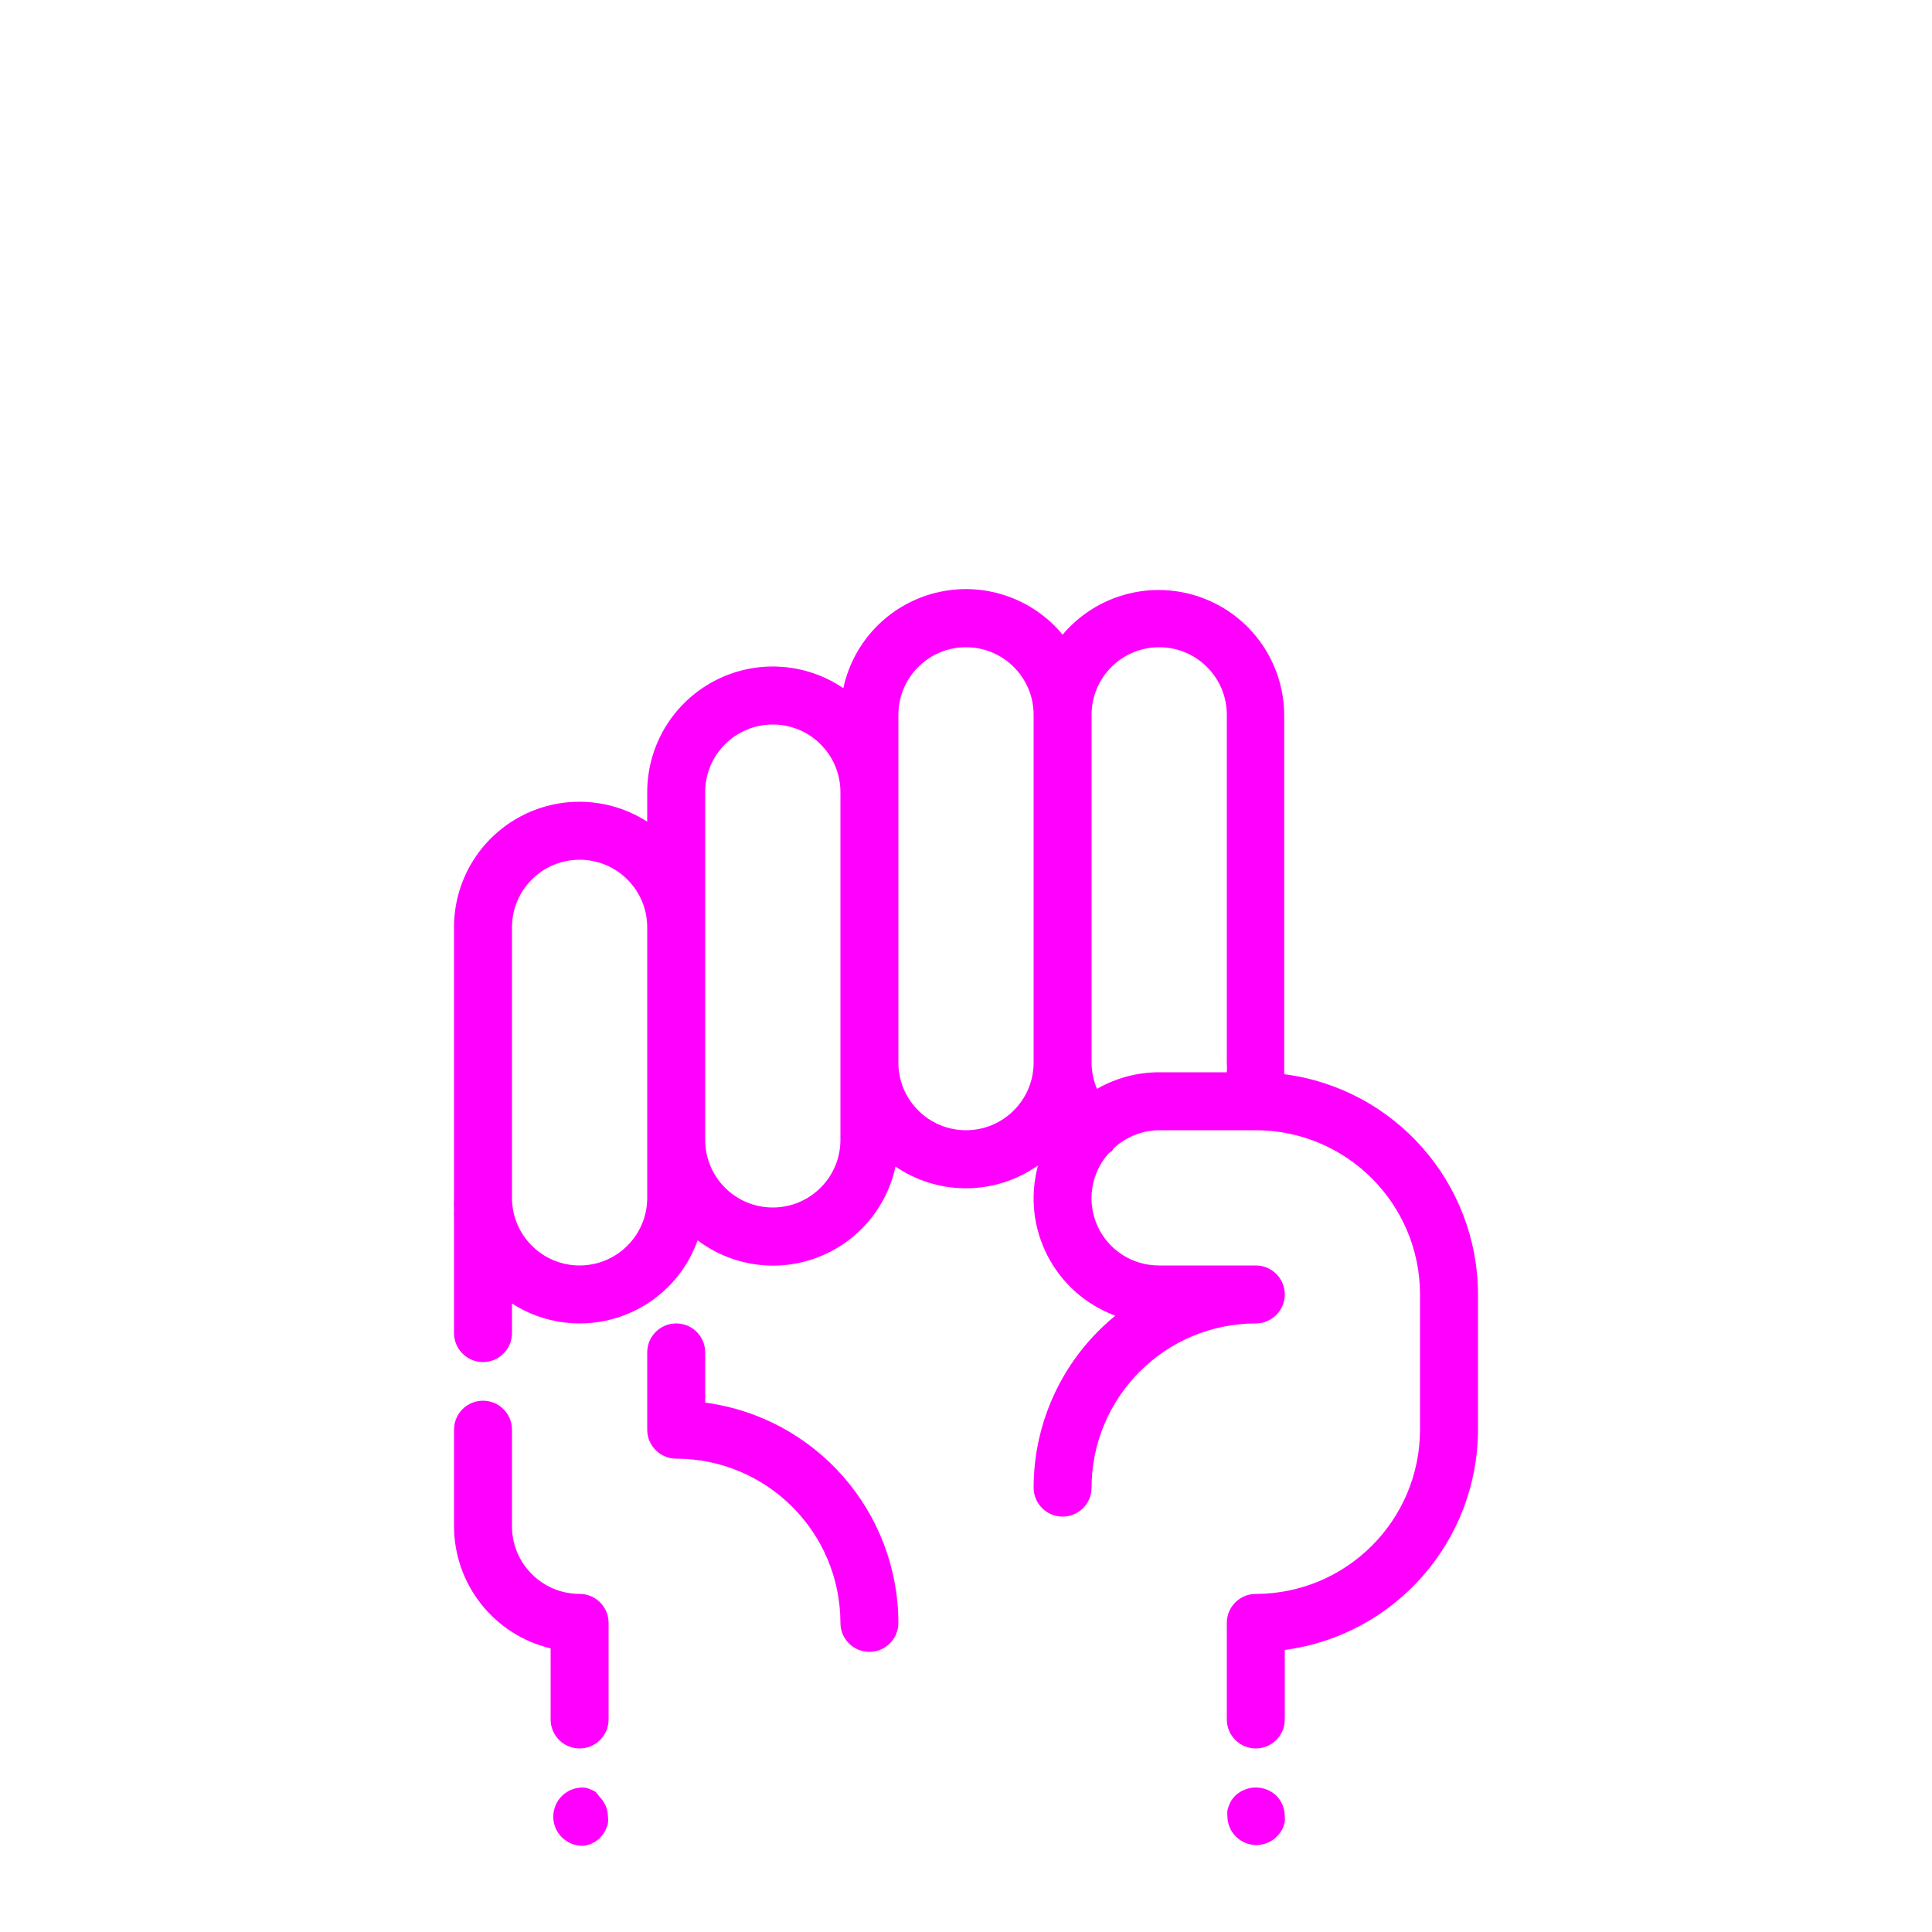
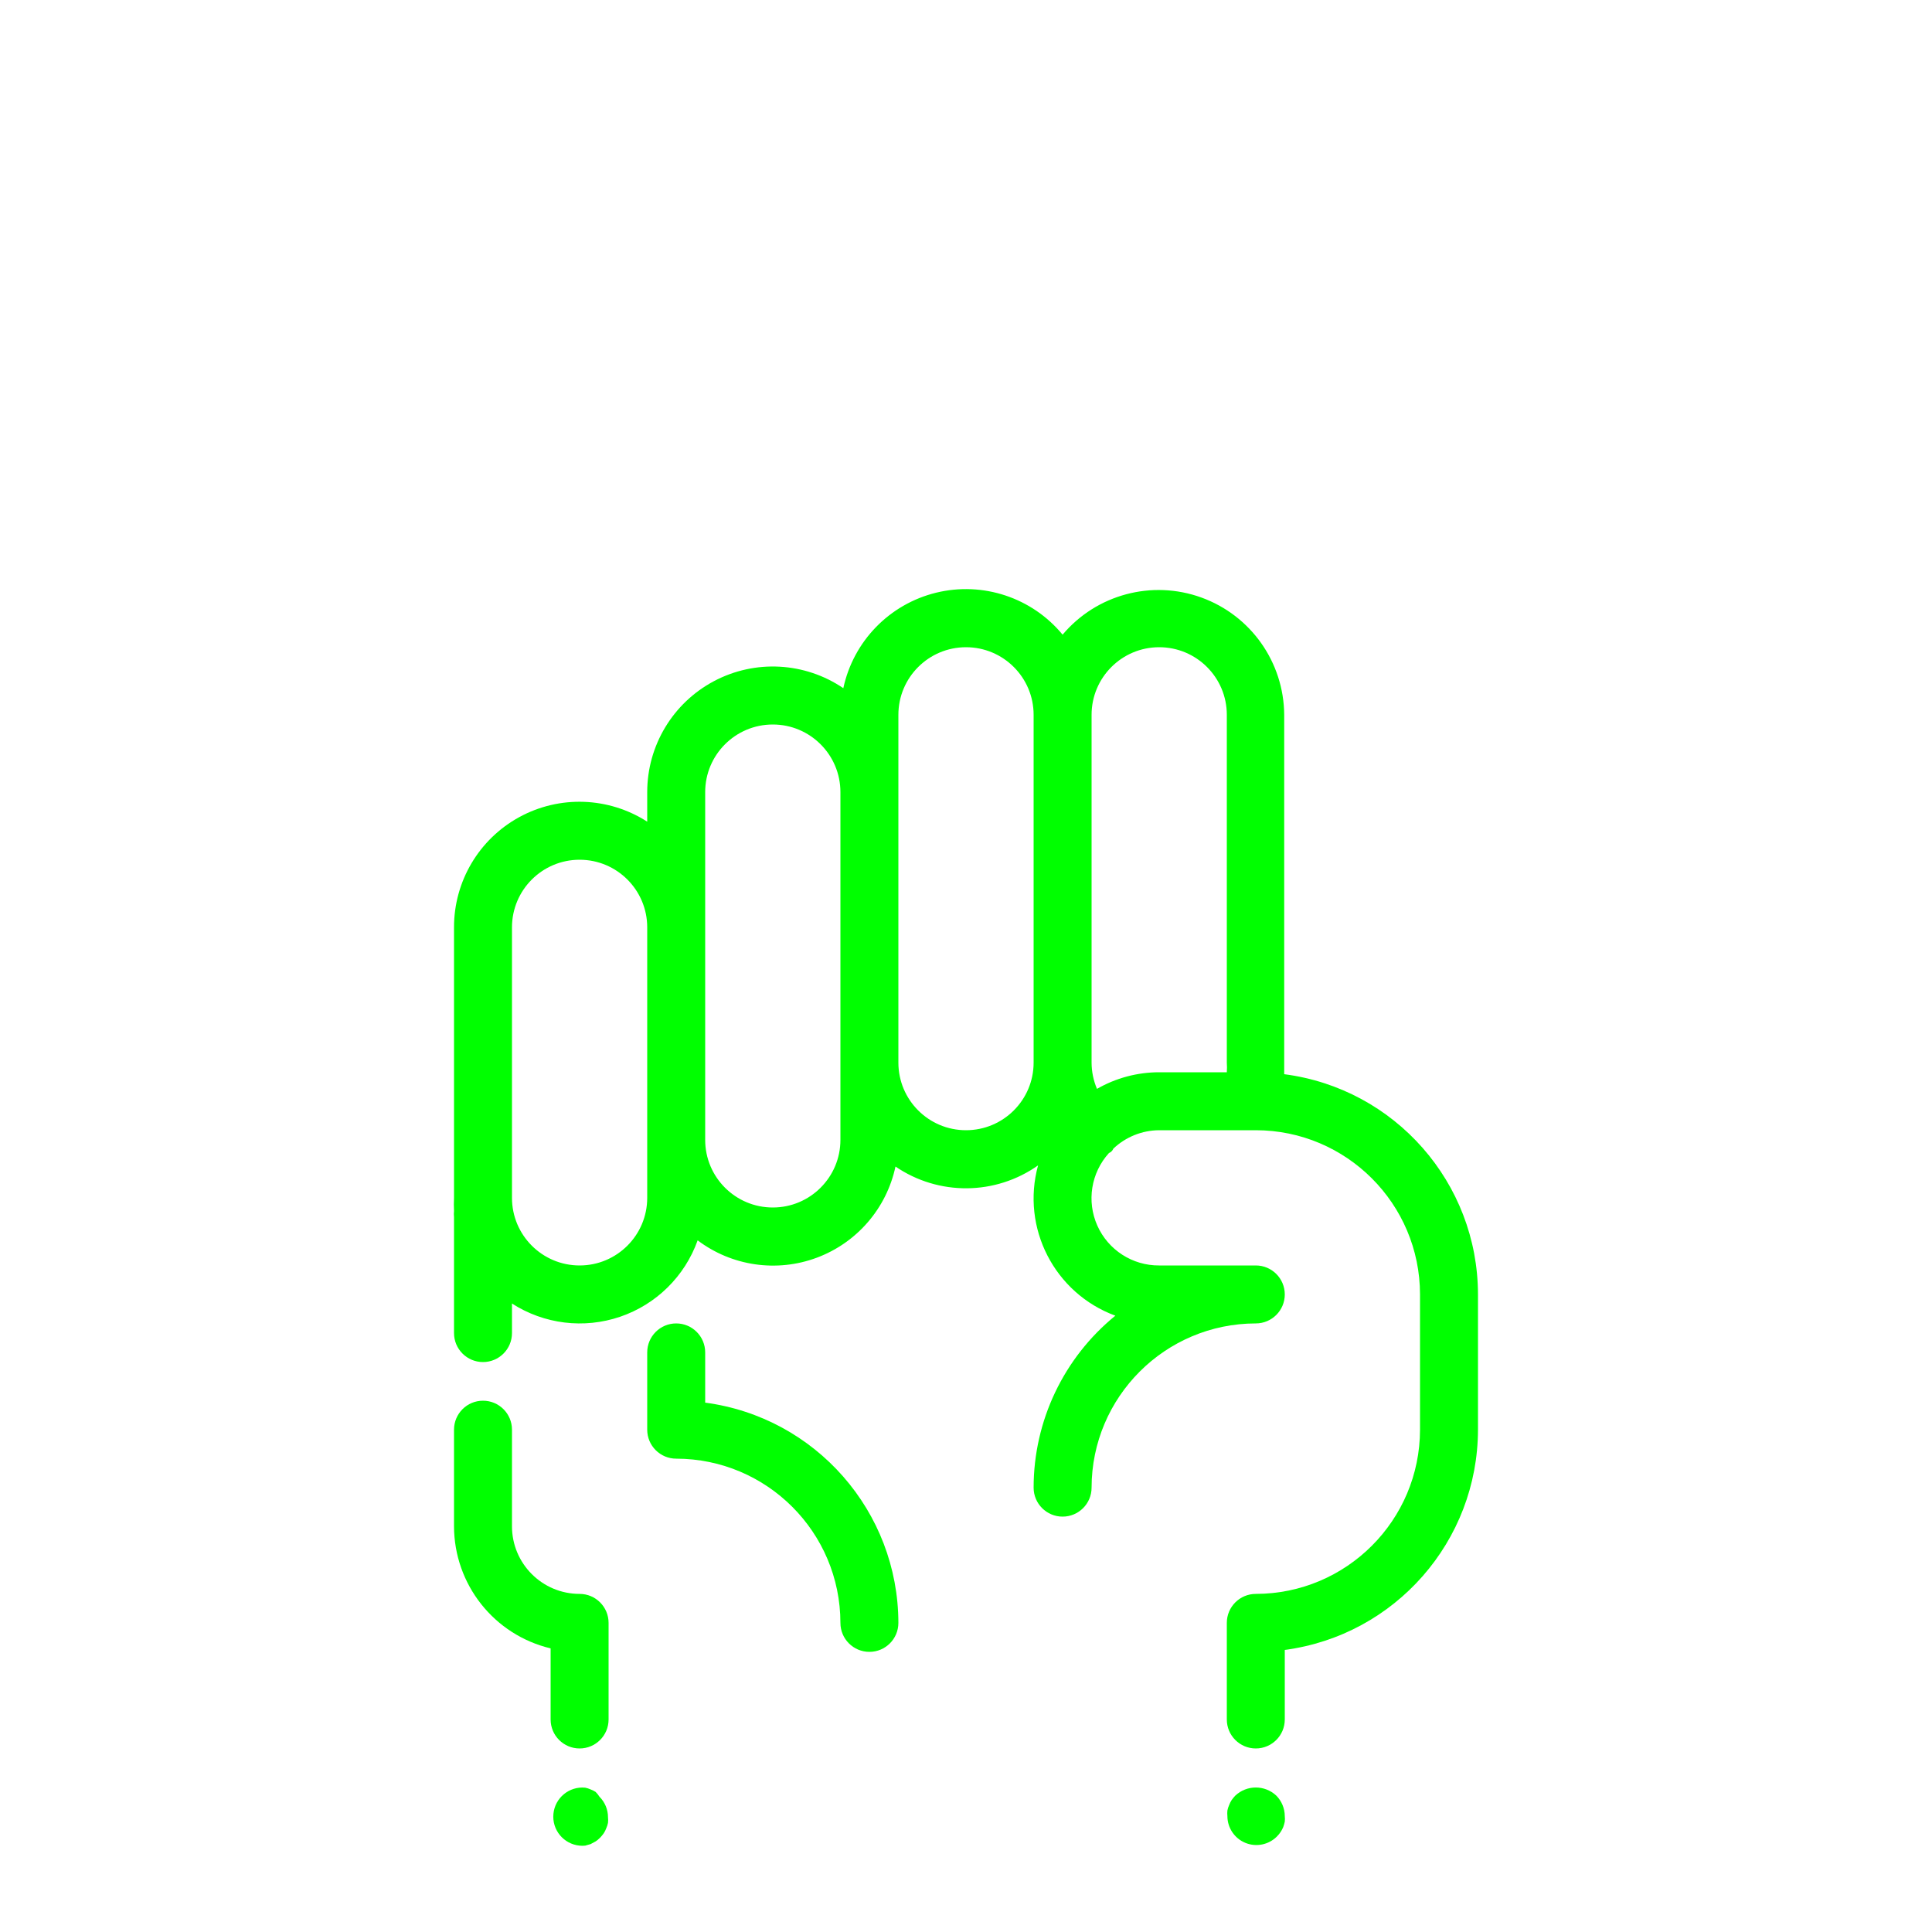
- <svg xmlns="http://www.w3.org/2000/svg" viewBox="0 0 100 100" x="0px" y="0px" style="fill:fuchsia">
+ <svg xmlns="http://www.w3.org/2000/svg" viewBox="0 0 100 100" x="0px" y="0px" style="fill:lime">
  <path d="M36.5,72.6V70a1.5,1.5,0,0,0-3,0v4A1.5,1.5,0,0,0,35,75.5,8.51,8.51,0,0,1,43.5,84a1.5,1.5,0,0,0,3,0A11.52,11.52,0,0,0,36.5,72.6Z" />
  <path d="M66.47,55.6c0-.2,0-.4,0-.6V37A6.5,6.5,0,0,0,55,32.85a6.49,6.49,0,0,0-11.35,2.77A6.5,6.5,0,0,0,33.5,41v1.53A6.49,6.49,0,0,0,23.5,48V62a6.54,6.54,0,0,0,0,.68,1.5,1.5,0,0,0,0,.32v6a1.5,1.5,0,0,0,3,0V67.47a6.48,6.48,0,0,0,9.61-3.27,6.48,6.48,0,0,0,10.24-3.82,6.47,6.47,0,0,0,7.38-.06,6.47,6.47,0,0,0,4,7.78A11.48,11.48,0,0,0,53.5,77a1.5,1.5,0,0,0,3,0A8.51,8.51,0,0,1,65,68.5a1.5,1.5,0,0,0,0-3H60a3.48,3.48,0,0,1-2.6-5.82.42.42,0,0,0,.23-.23A3.48,3.48,0,0,1,60,58.5h5A8.51,8.51,0,0,1,73.5,67v7A8.51,8.51,0,0,1,65,82.5,1.5,1.5,0,0,0,63.5,84v5a1.5,1.5,0,0,0,3,0V85.4A11.52,11.52,0,0,0,76.5,74V67A11.51,11.51,0,0,0,66.47,55.6ZM33.5,62a3.5,3.5,0,0,1-7,0V48a3.5,3.5,0,0,1,7,0V62Zm10-3a3.5,3.5,0,0,1-7,0V41a3.5,3.5,0,0,1,7,0V59Zm6.5-.5A3.5,3.5,0,0,1,46.5,55V37a3.5,3.5,0,0,1,7,0V55A3.5,3.5,0,0,1,50,58.5Zm6.78-2.14A3.49,3.49,0,0,1,56.5,55V37a3.5,3.5,0,0,1,7,0V55a3.51,3.51,0,0,1,0,.5H60A6.45,6.45,0,0,0,56.78,56.36Z" />
  <path d="M30.83,92.75a1.26,1.26,0,0,0-.26-.13,1.31,1.31,0,0,0-.28-.09,1.5,1.5,0,1,0-.29,3,1.36,1.36,0,0,0,.29,0l.28-.08.26-.14a1.47,1.47,0,0,0,.23-.19,2.17,2.17,0,0,0,.19-.23,1.28,1.28,0,0,0,.13-.26,1.31,1.31,0,0,0,.09-.28,1.36,1.36,0,0,0,0-.29,1.5,1.5,0,0,0-.44-1.06A1.44,1.44,0,0,0,30.83,92.75Z" />
  <path d="M63.94,92.94a2.06,2.06,0,0,0-.19.23,1.27,1.27,0,0,0-.13.26,1.31,1.31,0,0,0-.09.28,1.36,1.36,0,0,0,0,.29,1.5,1.5,0,0,0,2.56,1.06,1.52,1.52,0,0,0,.33-.49,2.25,2.25,0,0,0,.08-.28,1.36,1.36,0,0,0,0-.29,1.52,1.52,0,0,0-.44-1.06A1.55,1.55,0,0,0,63.94,92.94Z" />
  <path d="M30,82.5A3.5,3.5,0,0,1,26.5,79V74a1.5,1.5,0,0,0-3,0v5a6.51,6.51,0,0,0,5,6.32V89a1.5,1.5,0,0,0,3,0V84A1.5,1.5,0,0,0,30,82.5Z" />
</svg>
